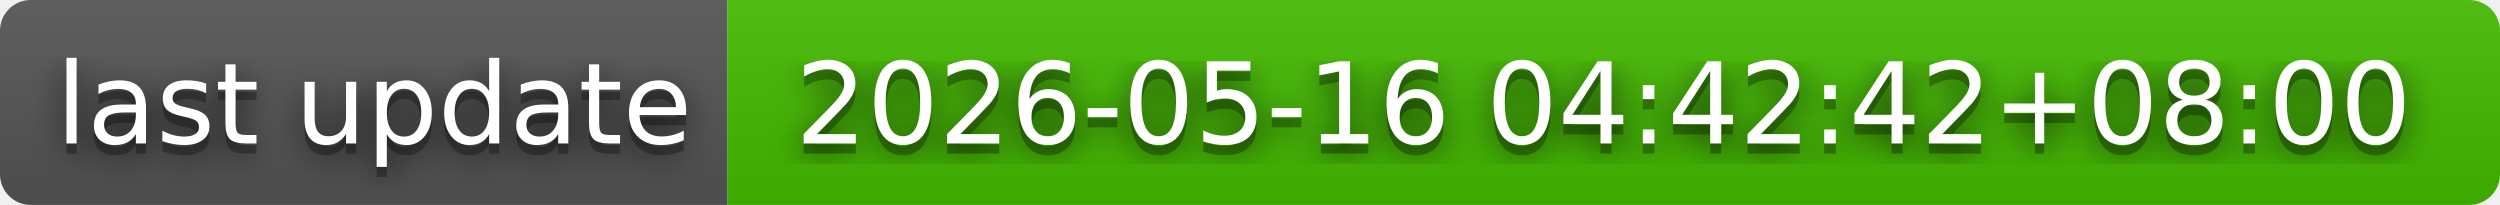
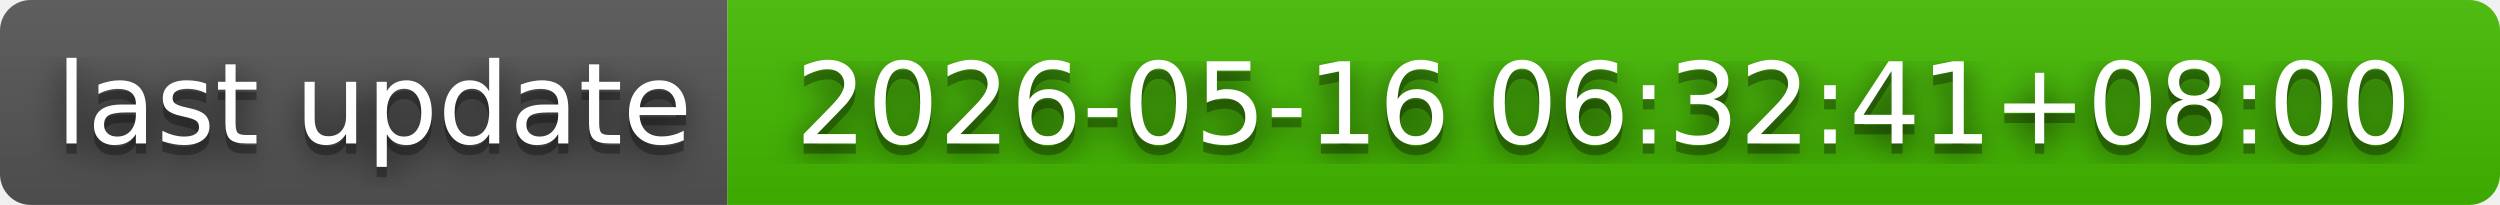
- <svg xmlns="http://www.w3.org/2000/svg" width="244" height="20" role="img" aria-label="last update: 2026-05-16 04:42:42+08:00">
+ <svg xmlns="http://www.w3.org/2000/svg" width="244" height="20" role="img" aria-label="last update: 2026-05-16 06:32:41+08:00">
  <filter id="blur">
    <feGaussianBlur in="SourceGraphic" stdDeviation="16" />
  </filter>
  <linearGradient id="s" x2="0" y2="100%">
    <stop offset="0" stop-color="#bbb" stop-opacity=".1" />
    <stop offset="1" stop-opacity=".1" />
  </linearGradient>
  <clipPath id="r">
    <rect width="244" height="20" rx="3" fill="#fff" />
  </clipPath>
  <g clip-path="url(#r)">
    <rect width="71" height="20" fill="#555" />
    <rect x="71" width="173" height="20" fill="#4b0" />
    <rect width="244" height="20" fill="url(#s)" />
  </g>
  <g fill="#fff" text-anchor="middle" font-family="Verdana,Geneva,DejaVu Sans,sans-serif" text-rendering="geometricPrecision" font-size="110">
    <text aria-hidden="true" x="365" y="150" fill="#010101" fill-opacity=".80" filter="url(#blur)" transform="scale(.1)" textLength="610">last update</text>
    <text aria-hidden="true" x="365" y="150" fill="#010101" fill-opacity=".3" transform="scale(.1)" textLength="610">last update</text>
    <text x="365" y="140" transform="scale(.1)" fill="#fff" textLength="610">last update</text>
-     <text aria-hidden="true" x="1565" y="150" fill="#010101" fill-opacity=".80" filter="url(#blur)" transform="scale(.1)" textLength="1630">2026-05-16 04:42:42+08:00</text>
-     <text aria-hidden="true" x="1565" y="150" fill="#010101" fill-opacity=".3" transform="scale(.1)" textLength="1630">2026-05-16 04:42:42+08:00</text>
-     <text x="1565" y="140" transform="scale(.1)" fill="#fff" textLength="1630">2026-05-16 04:42:42+08:00</text>
+     <text aria-hidden="true" x="1565" y="150" fill="#010101" fill-opacity=".80" filter="url(#blur)" transform="scale(.1)" textLength="1630">2026-05-16 06:32:41+08:00</text>
+     <text aria-hidden="true" x="1565" y="150" fill="#010101" fill-opacity=".3" transform="scale(.1)" textLength="1630">2026-05-16 06:32:41+08:00</text>
+     <text x="1565" y="140" transform="scale(.1)" fill="#fff" textLength="1630">2026-05-16 06:32:41+08:00</text>
  </g>
</svg>
